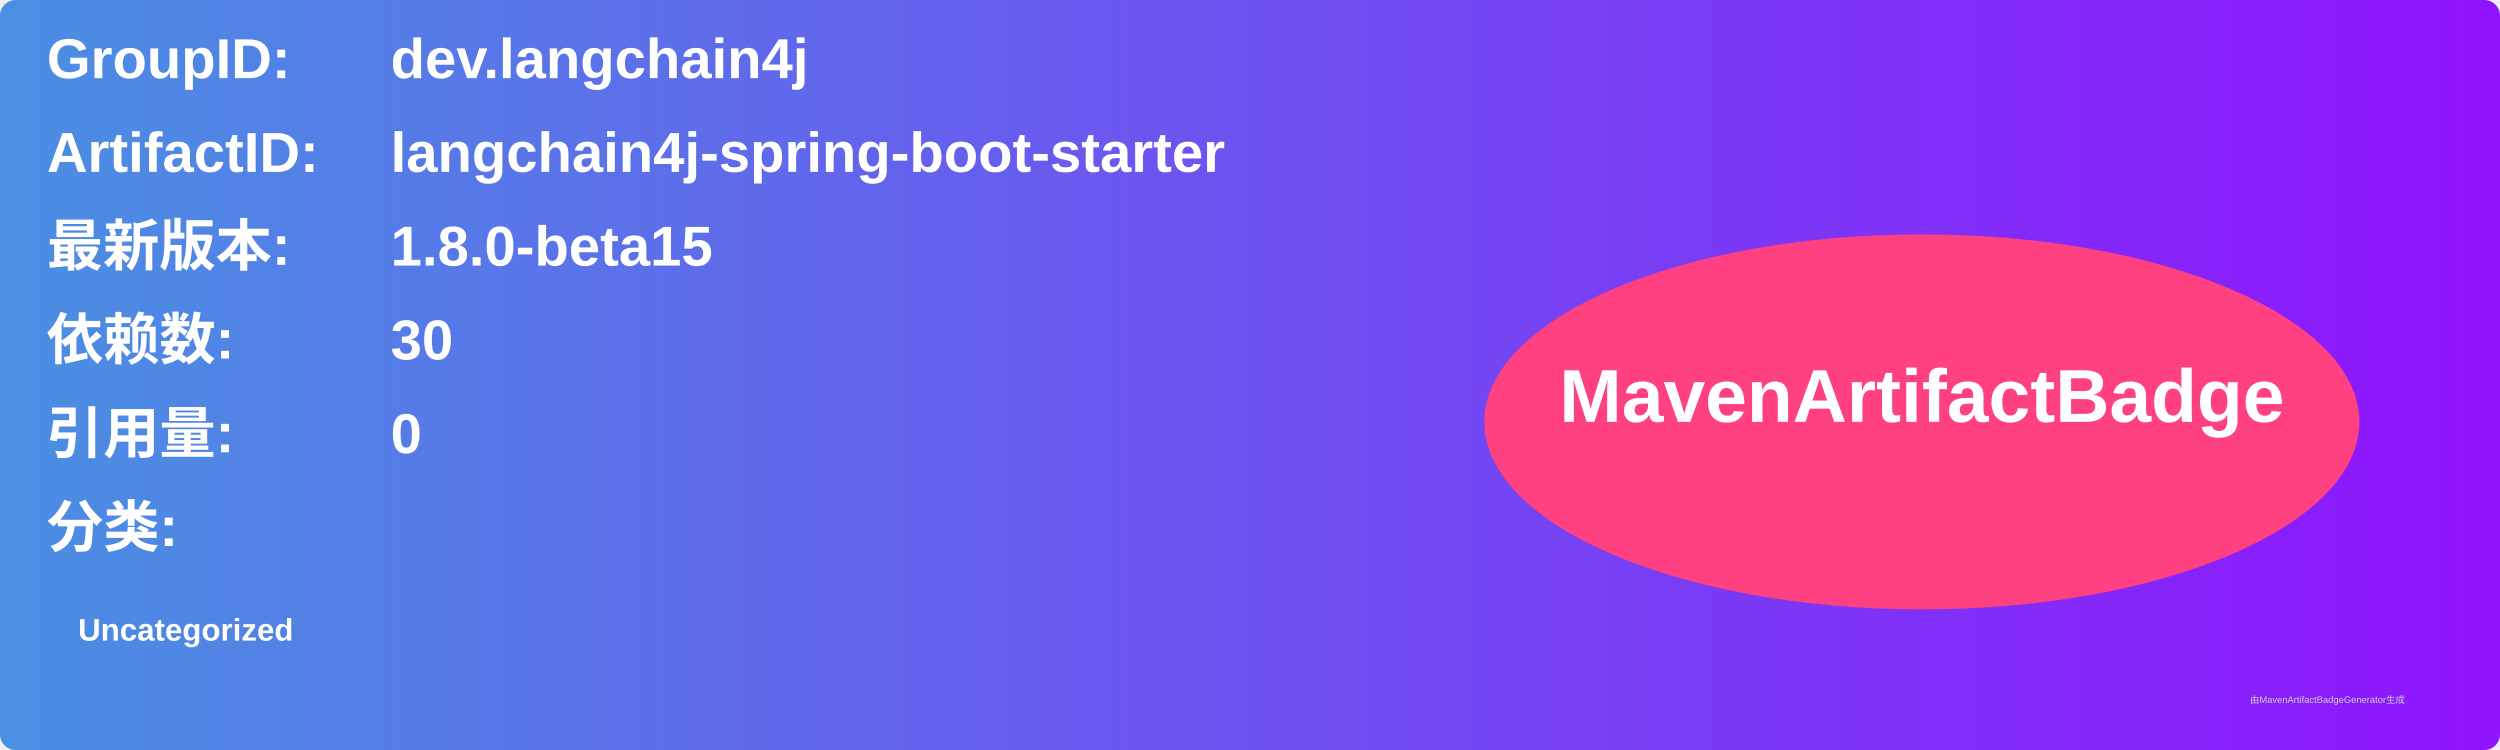
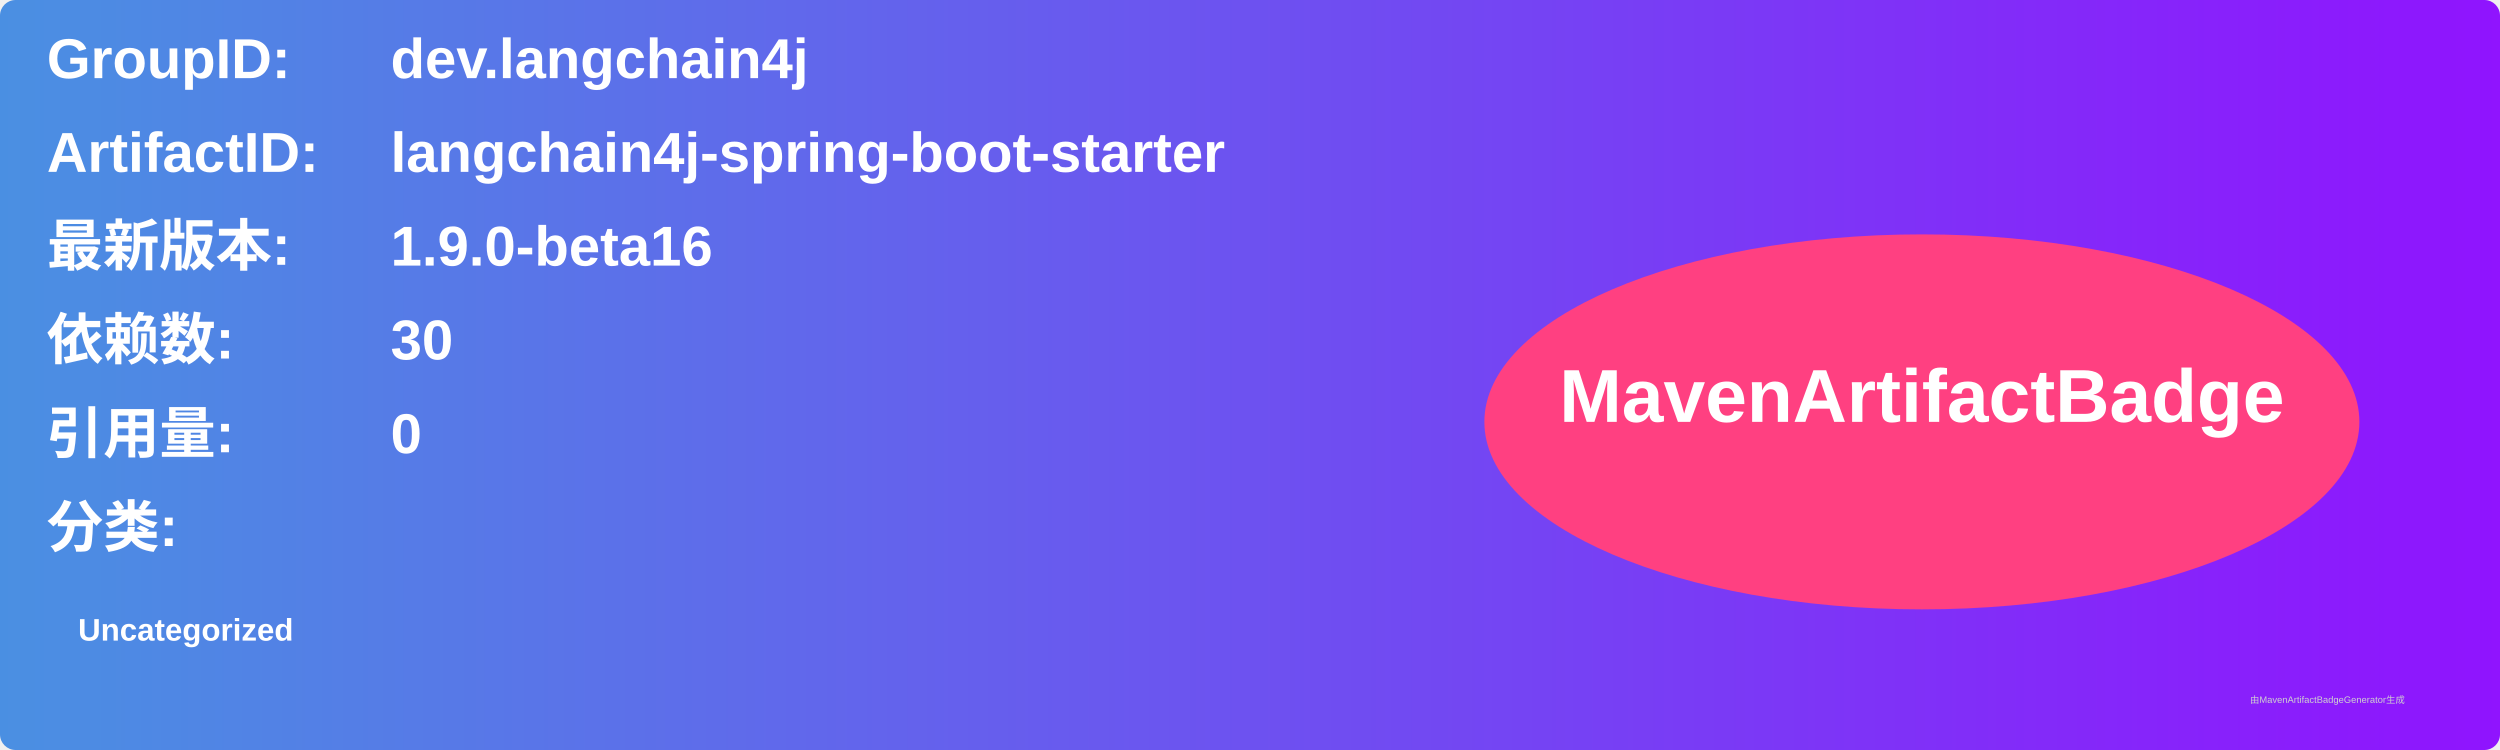
<svg xmlns="http://www.w3.org/2000/svg" width="800" height="240" viewBox="0 0 800 240">
  <linearGradient id="grad" x1="0%" y1="0%" x2="100%" y2="0%">
    <stop offset="0%" stop-color="#4a90e2" />
    <stop offset="100%" stop-color="#9013fe" />
  </linearGradient>
  <rect width="100%" height="100%" rx="5" ry="5" fill="url(#grad)" />
  <g transform="translate(15, 15)">
    <text x="0" y="10" font-family="Arial" font-size="18" fill="white" font-weight="bold" width="260">GroupID:</text>
    <text x="110" y="10" font-family="Arial" font-size="18" fill="white" font-weight="bold" width="460">dev.langchain4j</text>
    <text x="0" y="40" font-family="Arial" font-size="18" fill="white" font-weight="bold" width="260">ArtifactID:</text>
    <text x="110" y="40" font-family="Arial" font-size="18" fill="white" font-weight="bold" width="460">langchain4j-spring-boot-starter</text>
    <text x="0" y="70" font-family="Arial" font-size="18" fill="white" font-weight="bold">最新版本:</text>
    <text x="110" y="70" font-family="Arial" font-size="18" fill="white" font-weight="bold">
-       <tspan font-weight="bold">1.8.0-beta15</tspan>
+       <tspan font-weight="bold">1.9.0-beta16</tspan>
    </text>
    <text x="0" y="100" font-family="Arial" font-size="18" fill="white" font-weight="bold">依赖数: </text>
    <text x="110" y="100" font-family="Arial" font-size="18" fill="white">
      <tspan font-weight="bold">30</tspan>
    </text>
    <text x="0" y="130" font-family="Arial" font-size="18" fill="white" font-weight="bold">引用量: </text>
    <text x="110" y="130" font-family="Arial" font-size="18" fill="white">
      <tspan font-weight="bold">0</tspan>
    </text>
    <text x="0" y="160" font-family="Arial" font-size="18" fill="white" font-weight="bold">分类:</text>
    <text x="10" y="190" font-family="Arial" font-size="10" fill="white">
      <tspan font-weight="bold">Uncategorized</tspan>
    </text>
    <ellipse cx="600" cy="120" rx="140" ry="60" fill="#ff4081" />
    <text x="600" y="120" text-anchor="middle" font-family="Arial" font-size="24" fill="white" font-weight="bold">MavenArtifactBadge</text>
  </g>
  <text x="720" y="225" font-family="Arial" font-size="3" fill="#d0d0d0">由MavenArtifactBadgeGenerator生成</text>
</svg>
